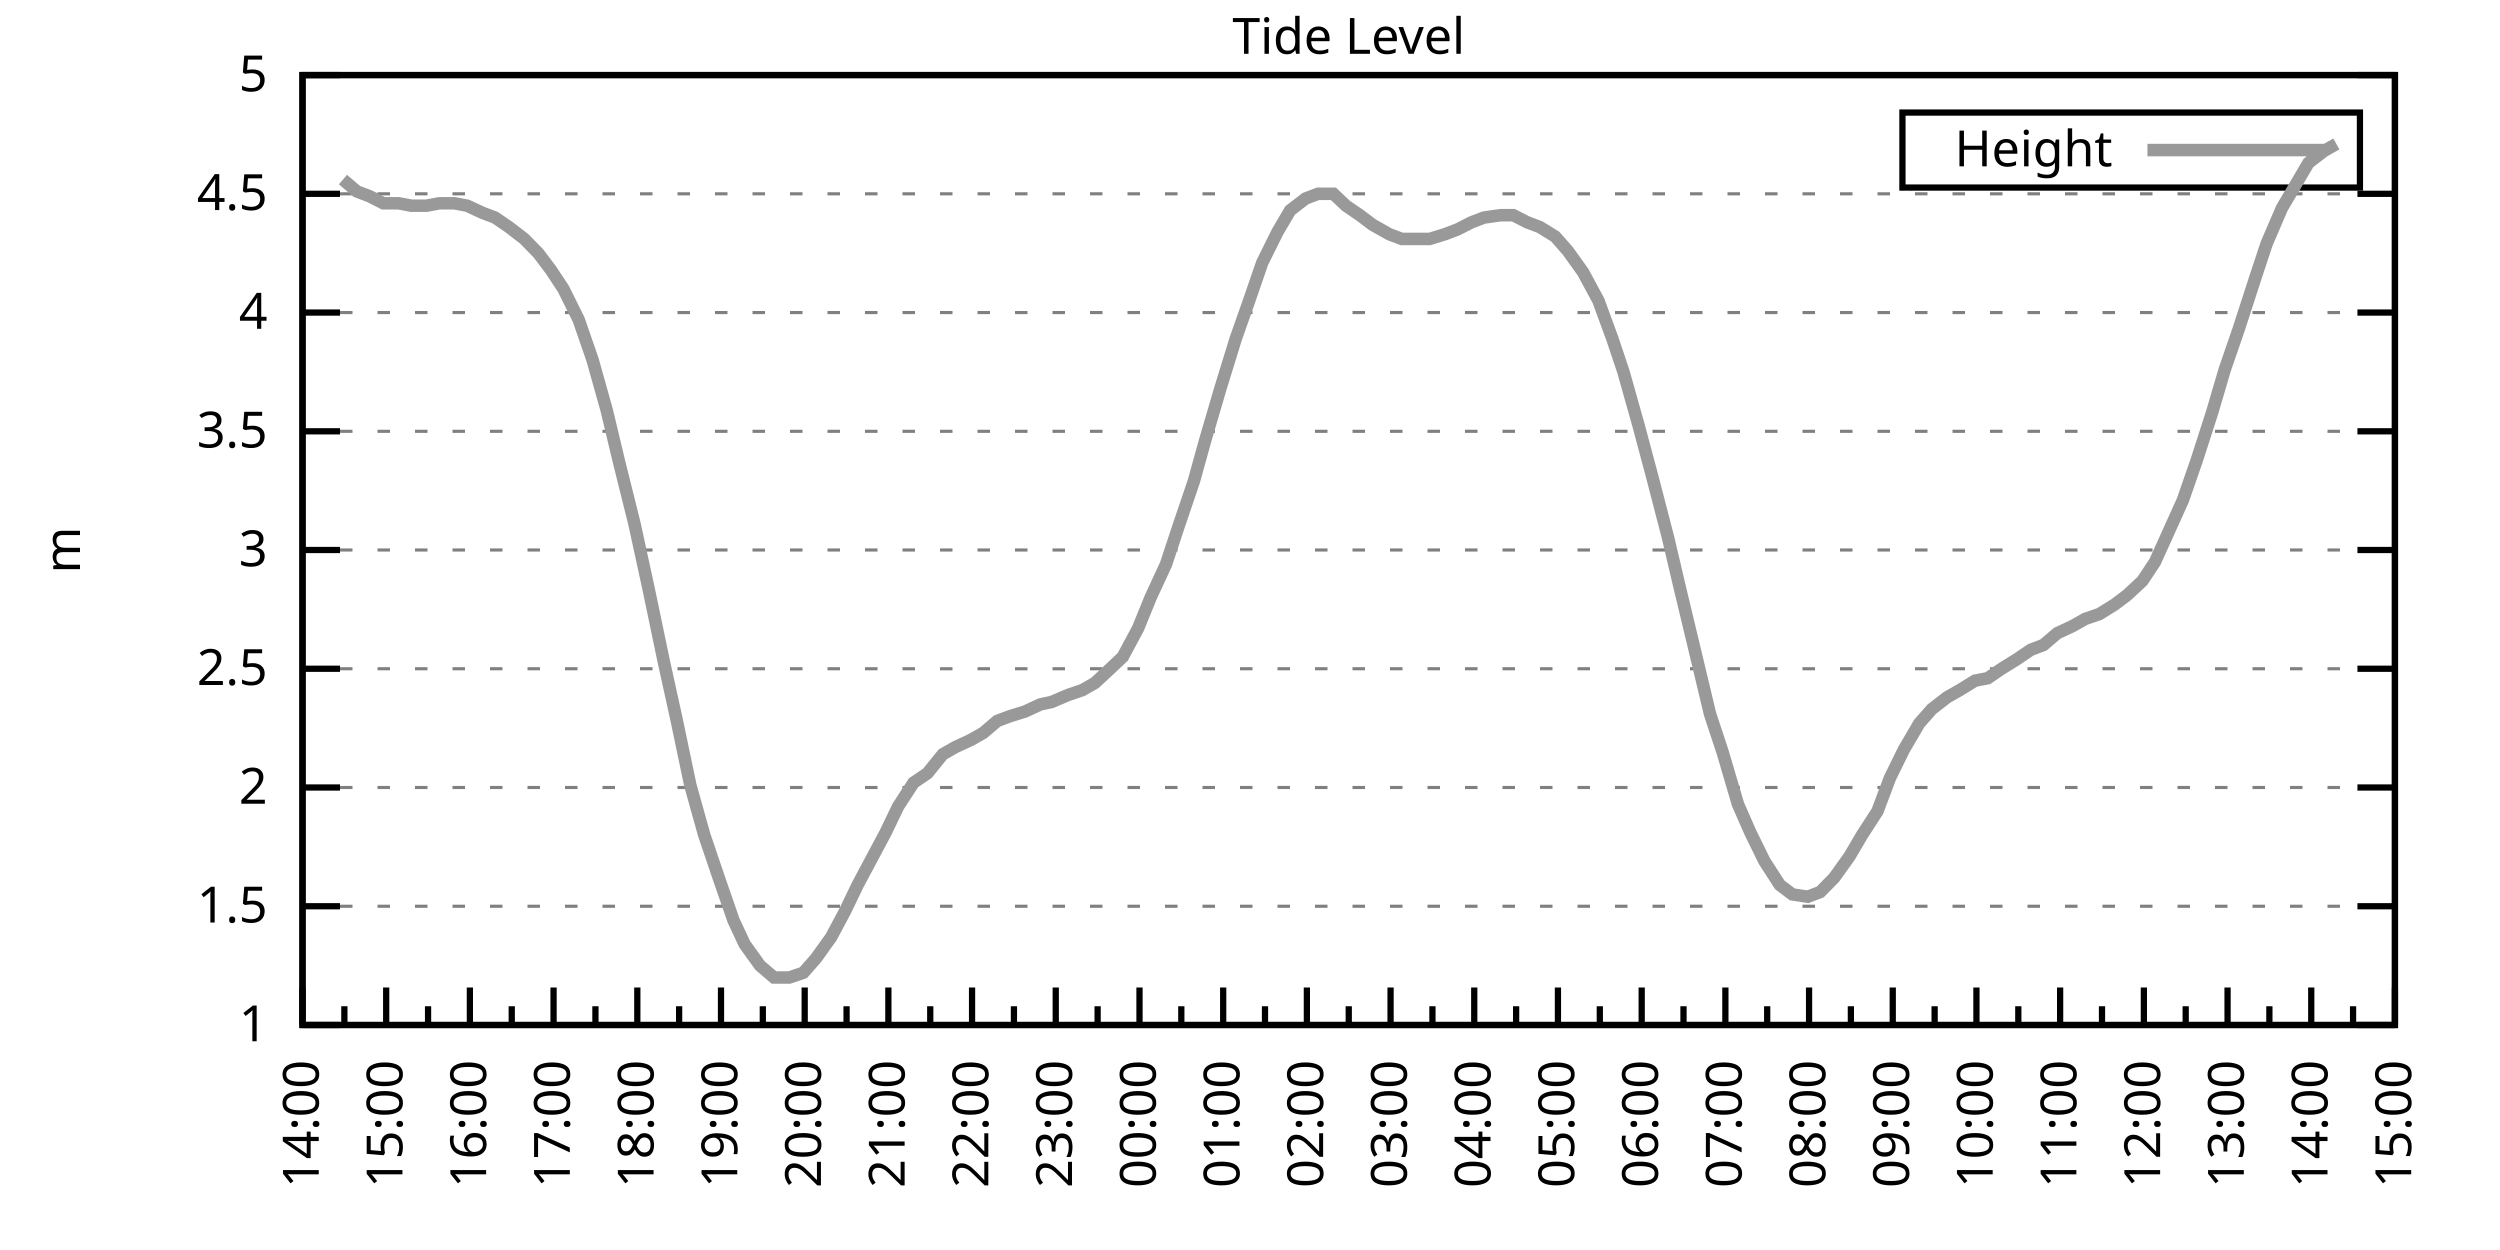
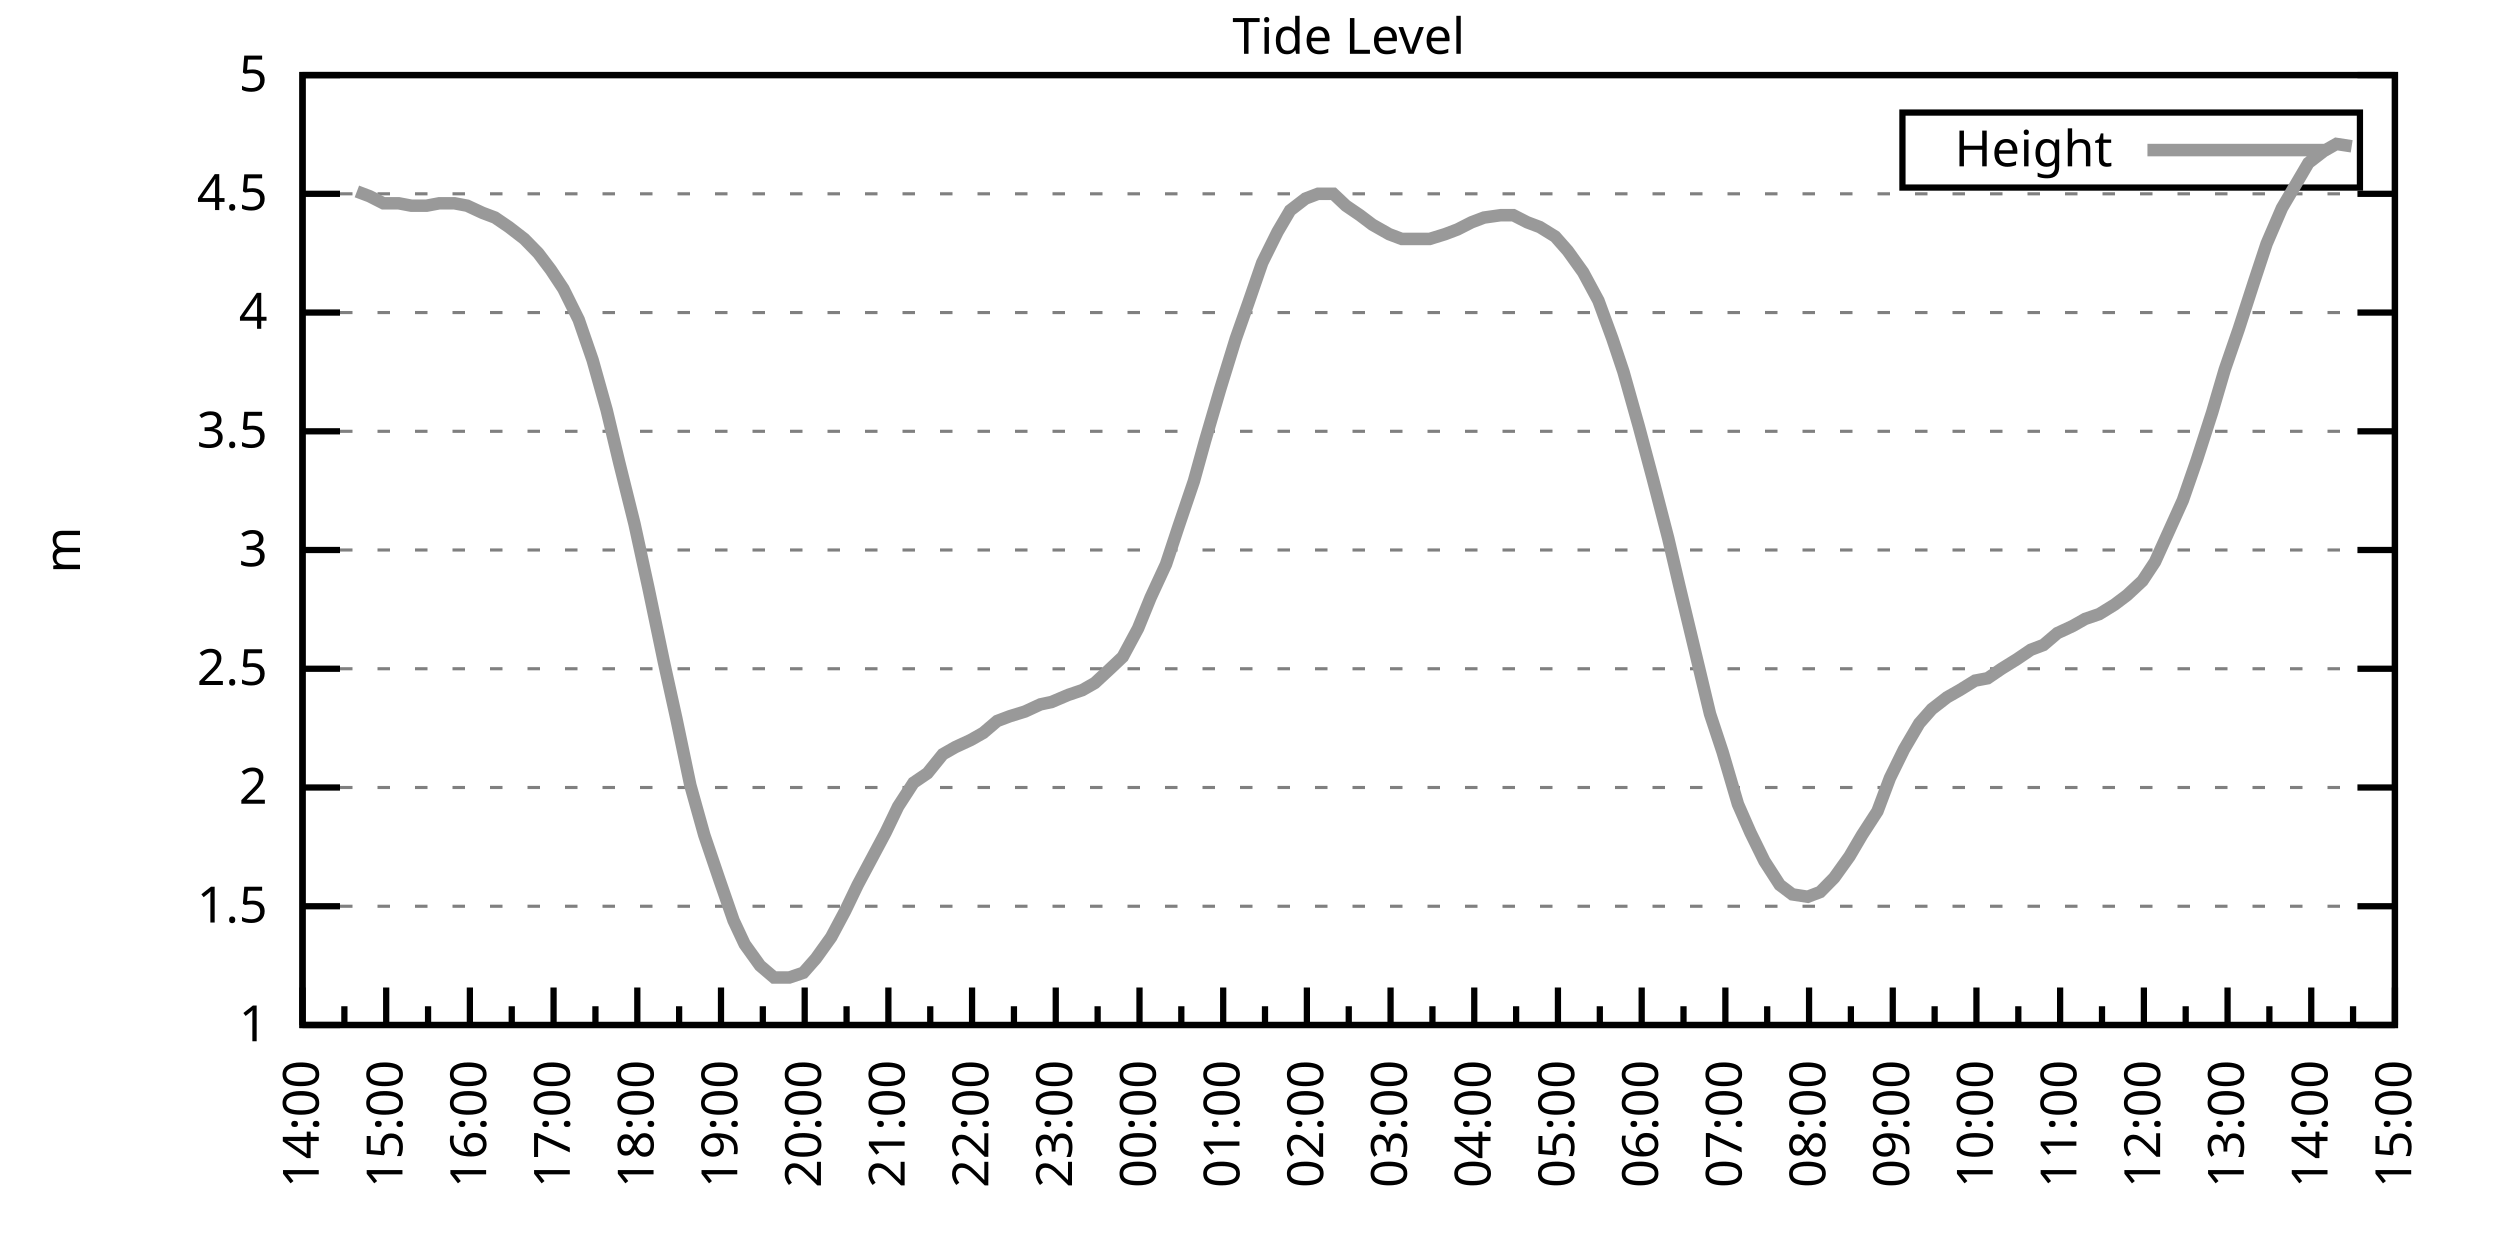
<svg xmlns="http://www.w3.org/2000/svg" xmlns:xlink="http://www.w3.org/1999/xlink" width="400" height="200" viewBox="0 0 400 200">
  <g id="gnuplot_canvas">
    <rect x="0" y="0" width="400" height="200" fill="none" />
    <defs>
      <circle id="gpDot" r="0.5" stroke-width="0.5" stroke="currentColor" />
      <path id="gpPt0" stroke-width="0.333" stroke="currentColor" d="M-1,0 h2 M0,-1 v2" />
      <path id="gpPt1" stroke-width="0.333" stroke="currentColor" d="M-1,-1 L1,1 M1,-1 L-1,1" />
      <path id="gpPt2" stroke-width="0.333" stroke="currentColor" d="M-1,0 L1,0 M0,-1 L0,1 M-1,-1 L1,1 M-1,1 L1,-1" />
      <rect id="gpPt3" stroke-width="0.333" stroke="currentColor" x="-1" y="-1" width="2" height="2" />
      <rect id="gpPt4" stroke-width="0.333" stroke="currentColor" fill="currentColor" x="-1" y="-1" width="2" height="2" />
      <circle id="gpPt5" stroke-width="0.333" stroke="currentColor" cx="0" cy="0" r="1" />
      <use xlink:href="#gpPt5" id="gpPt6" fill="currentColor" stroke="none" />
      <path id="gpPt7" stroke-width="0.333" stroke="currentColor" d="M0,-1.33 L-1.33,0.67 L1.33,0.67 z" />
      <use xlink:href="#gpPt7" id="gpPt8" fill="currentColor" stroke="none" />
      <use xlink:href="#gpPt7" id="gpPt9" stroke="currentColor" transform="rotate(180)" />
      <use xlink:href="#gpPt9" id="gpPt10" fill="currentColor" stroke="none" />
      <use xlink:href="#gpPt3" id="gpPt11" stroke="currentColor" transform="rotate(45)" />
      <use xlink:href="#gpPt11" id="gpPt12" fill="currentColor" stroke="none" />
      <path id="gpPt13" stroke-width="0.333" stroke="currentColor" d="M0,1.330 L1.265,0.411 L0.782,-1.067 L-0.782,-1.076 L-1.265,0.411 z" />
      <use xlink:href="#gpPt13" id="gpPt14" fill="currentColor" stroke="none" />
      <filter id="textbox" filterUnits="objectBoundingBox" x="0" y="0" height="1" width="1">
        <feFlood flood-color="white" flood-opacity="1" result="bgnd" />
        <feComposite in="SourceGraphic" in2="bgnd" operator="atop" />
      </filter>
      <filter id="greybox" filterUnits="objectBoundingBox" x="0" y="0" height="1" width="1">
        <feFlood flood-color="lightgrey" flood-opacity="1" result="grey" />
        <feComposite in="SourceGraphic" in2="grey" operator="atop" />
      </filter>
    </defs>
    <g fill="none" color="white" stroke="currentColor" stroke-width="1.00" stroke-linecap="butt" stroke-linejoin="miter">
</g>
    <g fill="none" color="black" stroke="currentColor" stroke-width="1.00" stroke-linecap="butt" stroke-linejoin="miter">
      <g stroke="none" shape-rendering="crispEdges">
        <polygon fill="rgb(255, 255, 255)" points="48.40,164.00 383.18,164.00 383.18,12.02 48.40,12.02 " />
      </g>
    </g>
    <g fill="none" color="black" stroke="currentColor" stroke-width="1.00" stroke-linecap="butt" stroke-linejoin="miter">
</g>
    <g fill="none" color="black" stroke="black" stroke-width="0.50" stroke-linecap="butt" stroke-linejoin="miter">
</g>
    <g fill="none" color="gray" stroke="currentColor" stroke-width="0.50" stroke-linecap="butt" stroke-linejoin="miter">
      <path stroke="gray" stroke-dasharray="2,4" class="gridline" d="M48.40,164.00 L383.19,164.00  " />
    </g>
    <g fill="none" color="gray" stroke="gray" stroke-width="1.00" stroke-linecap="butt" stroke-linejoin="miter">
</g>
    <g fill="none" color="black" stroke="currentColor" stroke-width="1.00" stroke-linecap="butt" stroke-linejoin="miter">
      <path stroke="black" d="M48.40,164.00 L54.40,164.00 M383.19,164.00 L377.19,164.00  " />
      <g transform="translate(42.80,166.60)" stroke="none" fill="black" font-family="Sans" font-size="8.00" text-anchor="end">
        <text>
          <tspan font-family="Sans"> 1</tspan>
        </text>
      </g>
    </g>
    <g fill="none" color="black" stroke="currentColor" stroke-width="1.00" stroke-linecap="butt" stroke-linejoin="miter">
</g>
    <g fill="none" color="black" stroke="black" stroke-width="0.50" stroke-linecap="butt" stroke-linejoin="miter">
</g>
    <g fill="none" color="gray" stroke="currentColor" stroke-width="0.50" stroke-linecap="butt" stroke-linejoin="miter">
      <path stroke="gray" stroke-dasharray="2,4" class="gridline" d="M48.40,145.00 L383.19,145.00  " />
    </g>
    <g fill="none" color="gray" stroke="gray" stroke-width="1.00" stroke-linecap="butt" stroke-linejoin="miter">
</g>
    <g fill="none" color="black" stroke="currentColor" stroke-width="1.00" stroke-linecap="butt" stroke-linejoin="miter">
      <path stroke="black" d="M48.40,145.00 L54.40,145.00 M383.19,145.00 L377.19,145.00  " />
      <g transform="translate(42.80,147.60)" stroke="none" fill="black" font-family="Sans" font-size="8.00" text-anchor="end">
        <text>
          <tspan font-family="Sans"> 1.5</tspan>
        </text>
      </g>
    </g>
    <g fill="none" color="black" stroke="currentColor" stroke-width="1.00" stroke-linecap="butt" stroke-linejoin="miter">
</g>
    <g fill="none" color="black" stroke="black" stroke-width="0.50" stroke-linecap="butt" stroke-linejoin="miter">
</g>
    <g fill="none" color="gray" stroke="currentColor" stroke-width="0.50" stroke-linecap="butt" stroke-linejoin="miter">
      <path stroke="gray" stroke-dasharray="2,4" class="gridline" d="M48.40,126.00 L383.19,126.00  " />
    </g>
    <g fill="none" color="gray" stroke="gray" stroke-width="1.00" stroke-linecap="butt" stroke-linejoin="miter">
</g>
    <g fill="none" color="black" stroke="currentColor" stroke-width="1.00" stroke-linecap="butt" stroke-linejoin="miter">
      <path stroke="black" d="M48.40,126.00 L54.40,126.00 M383.19,126.00 L377.19,126.00  " />
      <g transform="translate(42.80,128.60)" stroke="none" fill="black" font-family="Sans" font-size="8.00" text-anchor="end">
        <text>
          <tspan font-family="Sans"> 2</tspan>
        </text>
      </g>
    </g>
    <g fill="none" color="black" stroke="currentColor" stroke-width="1.00" stroke-linecap="butt" stroke-linejoin="miter">
</g>
    <g fill="none" color="black" stroke="black" stroke-width="0.50" stroke-linecap="butt" stroke-linejoin="miter">
</g>
    <g fill="none" color="gray" stroke="currentColor" stroke-width="0.50" stroke-linecap="butt" stroke-linejoin="miter">
      <path stroke="gray" stroke-dasharray="2,4" class="gridline" d="M48.40,107.00 L383.19,107.00  " />
    </g>
    <g fill="none" color="gray" stroke="gray" stroke-width="1.00" stroke-linecap="butt" stroke-linejoin="miter">
</g>
    <g fill="none" color="black" stroke="currentColor" stroke-width="1.00" stroke-linecap="butt" stroke-linejoin="miter">
      <path stroke="black" d="M48.40,107.00 L54.40,107.00 M383.19,107.00 L377.19,107.00  " />
      <g transform="translate(42.80,109.60)" stroke="none" fill="black" font-family="Sans" font-size="8.00" text-anchor="end">
        <text>
          <tspan font-family="Sans"> 2.5</tspan>
        </text>
      </g>
    </g>
    <g fill="none" color="black" stroke="currentColor" stroke-width="1.00" stroke-linecap="butt" stroke-linejoin="miter">
</g>
    <g fill="none" color="black" stroke="black" stroke-width="0.50" stroke-linecap="butt" stroke-linejoin="miter">
</g>
    <g fill="none" color="gray" stroke="currentColor" stroke-width="0.50" stroke-linecap="butt" stroke-linejoin="miter">
      <path stroke="gray" stroke-dasharray="2,4" class="gridline" d="M48.40,88.00 L383.19,88.00  " />
    </g>
    <g fill="none" color="gray" stroke="gray" stroke-width="1.00" stroke-linecap="butt" stroke-linejoin="miter">
</g>
    <g fill="none" color="black" stroke="currentColor" stroke-width="1.00" stroke-linecap="butt" stroke-linejoin="miter">
      <path stroke="black" d="M48.40,88.00 L54.40,88.00 M383.19,88.00 L377.19,88.00  " />
      <g transform="translate(42.80,90.60)" stroke="none" fill="black" font-family="Sans" font-size="8.00" text-anchor="end">
        <text>
          <tspan font-family="Sans"> 3</tspan>
        </text>
      </g>
    </g>
    <g fill="none" color="black" stroke="currentColor" stroke-width="1.00" stroke-linecap="butt" stroke-linejoin="miter">
</g>
    <g fill="none" color="black" stroke="black" stroke-width="0.50" stroke-linecap="butt" stroke-linejoin="miter">
</g>
    <g fill="none" color="gray" stroke="currentColor" stroke-width="0.50" stroke-linecap="butt" stroke-linejoin="miter">
      <path stroke="gray" stroke-dasharray="2,4" class="gridline" d="M48.40,69.01 L383.19,69.01  " />
    </g>
    <g fill="none" color="gray" stroke="gray" stroke-width="1.00" stroke-linecap="butt" stroke-linejoin="miter">
</g>
    <g fill="none" color="black" stroke="currentColor" stroke-width="1.00" stroke-linecap="butt" stroke-linejoin="miter">
      <path stroke="black" d="M48.40,69.01 L54.40,69.01 M383.19,69.01 L377.19,69.01  " />
      <g transform="translate(42.80,71.61)" stroke="none" fill="black" font-family="Sans" font-size="8.00" text-anchor="end">
        <text>
          <tspan font-family="Sans"> 3.5</tspan>
        </text>
      </g>
    </g>
    <g fill="none" color="black" stroke="currentColor" stroke-width="1.00" stroke-linecap="butt" stroke-linejoin="miter">
</g>
    <g fill="none" color="black" stroke="black" stroke-width="0.50" stroke-linecap="butt" stroke-linejoin="miter">
</g>
    <g fill="none" color="gray" stroke="currentColor" stroke-width="0.50" stroke-linecap="butt" stroke-linejoin="miter">
      <path stroke="gray" stroke-dasharray="2,4" class="gridline" d="M48.40,50.01 L383.19,50.01  " />
    </g>
    <g fill="none" color="gray" stroke="gray" stroke-width="1.00" stroke-linecap="butt" stroke-linejoin="miter">
</g>
    <g fill="none" color="black" stroke="currentColor" stroke-width="1.00" stroke-linecap="butt" stroke-linejoin="miter">
      <path stroke="black" d="M48.40,50.01 L54.40,50.01 M383.19,50.01 L377.19,50.01  " />
      <g transform="translate(42.80,52.61)" stroke="none" fill="black" font-family="Sans" font-size="8.00" text-anchor="end">
        <text>
          <tspan font-family="Sans"> 4</tspan>
        </text>
      </g>
    </g>
    <g fill="none" color="black" stroke="currentColor" stroke-width="1.00" stroke-linecap="butt" stroke-linejoin="miter">
</g>
    <g fill="none" color="black" stroke="black" stroke-width="0.50" stroke-linecap="butt" stroke-linejoin="miter">
</g>
    <g fill="none" color="gray" stroke="currentColor" stroke-width="0.50" stroke-linecap="butt" stroke-linejoin="miter">
      <path stroke="gray" stroke-dasharray="2,4" class="gridline" d="M48.40,31.01 L383.19,31.01  " />
    </g>
    <g fill="none" color="gray" stroke="gray" stroke-width="1.00" stroke-linecap="butt" stroke-linejoin="miter">
</g>
    <g fill="none" color="black" stroke="currentColor" stroke-width="1.00" stroke-linecap="butt" stroke-linejoin="miter">
      <path stroke="black" d="M48.40,31.01 L54.40,31.01 M383.19,31.01 L377.19,31.01  " />
      <g transform="translate(42.80,33.61)" stroke="none" fill="black" font-family="Sans" font-size="8.00" text-anchor="end">
        <text>
          <tspan font-family="Sans"> 4.5</tspan>
        </text>
      </g>
    </g>
    <g fill="none" color="black" stroke="currentColor" stroke-width="1.00" stroke-linecap="butt" stroke-linejoin="miter">
</g>
    <g fill="none" color="black" stroke="black" stroke-width="0.50" stroke-linecap="butt" stroke-linejoin="miter">
</g>
    <g fill="none" color="gray" stroke="currentColor" stroke-width="0.50" stroke-linecap="butt" stroke-linejoin="miter">
      <path stroke="gray" stroke-dasharray="2,4" class="gridline" d="M48.40,12.01 L383.19,12.01  " />
    </g>
    <g fill="none" color="gray" stroke="gray" stroke-width="1.00" stroke-linecap="butt" stroke-linejoin="miter">
</g>
    <g fill="none" color="black" stroke="currentColor" stroke-width="1.00" stroke-linecap="butt" stroke-linejoin="miter">
      <path stroke="black" d="M48.40,12.01 L54.40,12.01 M383.19,12.01 L377.19,12.01  " />
      <g transform="translate(42.80,14.61)" stroke="none" fill="black" font-family="Sans" font-size="8.00" text-anchor="end">
        <text>
          <tspan font-family="Sans"> 5</tspan>
        </text>
      </g>
    </g>
    <g fill="none" color="black" stroke="currentColor" stroke-width="1.00" stroke-linecap="butt" stroke-linejoin="miter">
      <path stroke="black" d="M48.40,164.00 L48.40,158.00  " />
      <g transform="translate(51.00,169.60) rotate(270)" stroke="none" fill="black" font-family="Sans" font-size="8.00" text-anchor="end">
        <text>
          <tspan font-family="Sans">14:00</tspan>
        </text>
      </g>
    </g>
    <g fill="none" color="black" stroke="currentColor" stroke-width="1.00" stroke-linecap="butt" stroke-linejoin="miter">
      <path stroke="black" d="M55.10,164.00 L55.10,161.00 M61.79,164.00 L61.79,158.00  " />
      <g transform="translate(64.39,169.60) rotate(270)" stroke="none" fill="black" font-family="Sans" font-size="8.00" text-anchor="end">
        <text>
          <tspan font-family="Sans">15:00</tspan>
        </text>
      </g>
    </g>
    <g fill="none" color="black" stroke="currentColor" stroke-width="1.00" stroke-linecap="butt" stroke-linejoin="miter">
      <path stroke="black" d="M68.49,164.00 L68.49,161.00 M75.18,164.00 L75.18,158.00  " />
      <g transform="translate(77.78,169.60) rotate(270)" stroke="none" fill="black" font-family="Sans" font-size="8.00" text-anchor="end">
        <text>
          <tspan font-family="Sans">16:00</tspan>
        </text>
      </g>
    </g>
    <g fill="none" color="black" stroke="currentColor" stroke-width="1.00" stroke-linecap="butt" stroke-linejoin="miter">
      <path stroke="black" d="M81.88,164.00 L81.88,161.00 M88.57,164.00 L88.57,158.00  " />
      <g transform="translate(91.17,169.60) rotate(270)" stroke="none" fill="black" font-family="Sans" font-size="8.00" text-anchor="end">
        <text>
          <tspan font-family="Sans">17:00</tspan>
        </text>
      </g>
    </g>
    <g fill="none" color="black" stroke="currentColor" stroke-width="1.00" stroke-linecap="butt" stroke-linejoin="miter">
      <path stroke="black" d="M95.27,164.00 L95.27,161.00 M101.97,164.00 L101.97,158.00  " />
      <g transform="translate(104.57,169.60) rotate(270)" stroke="none" fill="black" font-family="Sans" font-size="8.00" text-anchor="end">
        <text>
          <tspan font-family="Sans">18:00</tspan>
        </text>
      </g>
    </g>
    <g fill="none" color="black" stroke="currentColor" stroke-width="1.00" stroke-linecap="butt" stroke-linejoin="miter">
      <path stroke="black" d="M108.66,164.00 L108.66,161.00 M115.36,164.00 L115.36,158.00  " />
      <g transform="translate(117.96,169.60) rotate(270)" stroke="none" fill="black" font-family="Sans" font-size="8.00" text-anchor="end">
        <text>
          <tspan font-family="Sans">19:00</tspan>
        </text>
      </g>
    </g>
    <g fill="none" color="black" stroke="currentColor" stroke-width="1.00" stroke-linecap="butt" stroke-linejoin="miter">
      <path stroke="black" d="M122.05,164.00 L122.05,161.00 M128.75,164.00 L128.75,158.00  " />
      <g transform="translate(131.35,169.60) rotate(270)" stroke="none" fill="black" font-family="Sans" font-size="8.00" text-anchor="end">
        <text>
          <tspan font-family="Sans">20:00</tspan>
        </text>
      </g>
    </g>
    <g fill="none" color="black" stroke="currentColor" stroke-width="1.00" stroke-linecap="butt" stroke-linejoin="miter">
      <path stroke="black" d="M135.45,164.00 L135.45,161.00 M142.14,164.00 L142.14,158.00  " />
      <g transform="translate(144.74,169.60) rotate(270)" stroke="none" fill="black" font-family="Sans" font-size="8.00" text-anchor="end">
        <text>
          <tspan font-family="Sans">21:00</tspan>
        </text>
      </g>
    </g>
    <g fill="none" color="black" stroke="currentColor" stroke-width="1.00" stroke-linecap="butt" stroke-linejoin="miter">
      <path stroke="black" d="M148.84,164.00 L148.84,161.00 M155.53,164.00 L155.53,158.00  " />
      <g transform="translate(158.13,169.60) rotate(270)" stroke="none" fill="black" font-family="Sans" font-size="8.00" text-anchor="end">
        <text>
          <tspan font-family="Sans">22:00</tspan>
        </text>
      </g>
    </g>
    <g fill="none" color="black" stroke="currentColor" stroke-width="1.00" stroke-linecap="butt" stroke-linejoin="miter">
      <path stroke="black" d="M162.23,164.00 L162.23,161.00 M168.92,164.00 L168.92,158.00  " />
      <g transform="translate(171.52,169.60) rotate(270)" stroke="none" fill="black" font-family="Sans" font-size="8.00" text-anchor="end">
        <text>
          <tspan font-family="Sans">23:00</tspan>
        </text>
      </g>
    </g>
    <g fill="none" color="black" stroke="currentColor" stroke-width="1.00" stroke-linecap="butt" stroke-linejoin="miter">
      <path stroke="black" d="M175.62,164.00 L175.62,161.00 M182.32,164.00 L182.32,158.00  " />
      <g transform="translate(184.92,169.60) rotate(270)" stroke="none" fill="black" font-family="Sans" font-size="8.00" text-anchor="end">
        <text>
          <tspan font-family="Sans">00:00</tspan>
        </text>
      </g>
    </g>
    <g fill="none" color="black" stroke="currentColor" stroke-width="1.00" stroke-linecap="butt" stroke-linejoin="miter">
      <path stroke="black" d="M189.01,164.00 L189.01,161.00 M195.71,164.00 L195.71,158.00  " />
      <g transform="translate(198.31,169.60) rotate(270)" stroke="none" fill="black" font-family="Sans" font-size="8.00" text-anchor="end">
        <text>
          <tspan font-family="Sans">01:00</tspan>
        </text>
      </g>
    </g>
    <g fill="none" color="black" stroke="currentColor" stroke-width="1.00" stroke-linecap="butt" stroke-linejoin="miter">
      <path stroke="black" d="M202.40,164.00 L202.40,161.00 M209.10,164.00 L209.10,158.00  " />
      <g transform="translate(211.70,169.60) rotate(270)" stroke="none" fill="black" font-family="Sans" font-size="8.00" text-anchor="end">
        <text>
          <tspan font-family="Sans">02:00</tspan>
        </text>
      </g>
    </g>
    <g fill="none" color="black" stroke="currentColor" stroke-width="1.00" stroke-linecap="butt" stroke-linejoin="miter">
      <path stroke="black" d="M215.80,164.00 L215.80,161.00 M222.49,164.00 L222.49,158.00  " />
      <g transform="translate(225.09,169.60) rotate(270)" stroke="none" fill="black" font-family="Sans" font-size="8.00" text-anchor="end">
        <text>
          <tspan font-family="Sans">03:00</tspan>
        </text>
      </g>
    </g>
    <g fill="none" color="black" stroke="currentColor" stroke-width="1.00" stroke-linecap="butt" stroke-linejoin="miter">
      <path stroke="black" d="M229.19,164.00 L229.19,161.00 M235.88,164.00 L235.88,158.00  " />
      <g transform="translate(238.48,169.60) rotate(270)" stroke="none" fill="black" font-family="Sans" font-size="8.00" text-anchor="end">
        <text>
          <tspan font-family="Sans">04:00</tspan>
        </text>
      </g>
    </g>
    <g fill="none" color="black" stroke="currentColor" stroke-width="1.00" stroke-linecap="butt" stroke-linejoin="miter">
      <path stroke="black" d="M242.58,164.00 L242.58,161.00 M249.27,164.00 L249.27,158.00  " />
      <g transform="translate(251.87,169.60) rotate(270)" stroke="none" fill="black" font-family="Sans" font-size="8.00" text-anchor="end">
        <text>
          <tspan font-family="Sans">05:00</tspan>
        </text>
      </g>
    </g>
    <g fill="none" color="black" stroke="currentColor" stroke-width="1.00" stroke-linecap="butt" stroke-linejoin="miter">
      <path stroke="black" d="M255.97,164.00 L255.97,161.00 M262.67,164.00 L262.67,158.00  " />
      <g transform="translate(265.27,169.60) rotate(270)" stroke="none" fill="black" font-family="Sans" font-size="8.00" text-anchor="end">
        <text>
          <tspan font-family="Sans">06:00</tspan>
        </text>
      </g>
    </g>
    <g fill="none" color="black" stroke="currentColor" stroke-width="1.00" stroke-linecap="butt" stroke-linejoin="miter">
      <path stroke="black" d="M269.36,164.00 L269.36,161.00 M276.06,164.00 L276.06,158.00  " />
      <g transform="translate(278.66,169.60) rotate(270)" stroke="none" fill="black" font-family="Sans" font-size="8.00" text-anchor="end">
        <text>
          <tspan font-family="Sans">07:00</tspan>
        </text>
      </g>
    </g>
    <g fill="none" color="black" stroke="currentColor" stroke-width="1.00" stroke-linecap="butt" stroke-linejoin="miter">
      <path stroke="black" d="M282.75,164.00 L282.75,161.00 M289.45,164.00 L289.45,158.00  " />
      <g transform="translate(292.05,169.60) rotate(270)" stroke="none" fill="black" font-family="Sans" font-size="8.00" text-anchor="end">
        <text>
          <tspan font-family="Sans">08:00</tspan>
        </text>
      </g>
    </g>
    <g fill="none" color="black" stroke="currentColor" stroke-width="1.00" stroke-linecap="butt" stroke-linejoin="miter">
      <path stroke="black" d="M296.14,164.00 L296.14,161.00 M302.84,164.00 L302.84,158.00  " />
      <g transform="translate(305.44,169.60) rotate(270)" stroke="none" fill="black" font-family="Sans" font-size="8.00" text-anchor="end">
        <text>
          <tspan font-family="Sans">09:00</tspan>
        </text>
      </g>
    </g>
    <g fill="none" color="black" stroke="currentColor" stroke-width="1.00" stroke-linecap="butt" stroke-linejoin="miter">
      <path stroke="black" d="M309.54,164.00 L309.54,161.00 M316.23,164.00 L316.23,158.00  " />
      <g transform="translate(318.83,169.60) rotate(270)" stroke="none" fill="black" font-family="Sans" font-size="8.00" text-anchor="end">
        <text>
          <tspan font-family="Sans">10:00</tspan>
        </text>
      </g>
    </g>
    <g fill="none" color="black" stroke="currentColor" stroke-width="1.00" stroke-linecap="butt" stroke-linejoin="miter">
      <path stroke="black" d="M322.93,164.00 L322.93,161.00 M329.62,164.00 L329.62,158.00  " />
      <g transform="translate(332.22,169.60) rotate(270)" stroke="none" fill="black" font-family="Sans" font-size="8.00" text-anchor="end">
        <text>
          <tspan font-family="Sans">11:00</tspan>
        </text>
      </g>
    </g>
    <g fill="none" color="black" stroke="currentColor" stroke-width="1.00" stroke-linecap="butt" stroke-linejoin="miter">
      <path stroke="black" d="M336.32,164.00 L336.32,161.00 M343.02,164.00 L343.02,158.00  " />
      <g transform="translate(345.62,169.60) rotate(270)" stroke="none" fill="black" font-family="Sans" font-size="8.00" text-anchor="end">
        <text>
          <tspan font-family="Sans">12:00</tspan>
        </text>
      </g>
    </g>
    <g fill="none" color="black" stroke="currentColor" stroke-width="1.00" stroke-linecap="butt" stroke-linejoin="miter">
      <path stroke="black" d="M349.71,164.00 L349.71,161.00 M356.41,164.00 L356.41,158.00  " />
      <g transform="translate(359.01,169.60) rotate(270)" stroke="none" fill="black" font-family="Sans" font-size="8.00" text-anchor="end">
        <text>
          <tspan font-family="Sans">13:00</tspan>
        </text>
      </g>
    </g>
    <g fill="none" color="black" stroke="currentColor" stroke-width="1.00" stroke-linecap="butt" stroke-linejoin="miter">
      <path stroke="black" d="M363.10,164.00 L363.10,161.00 M369.80,164.00 L369.80,158.00  " />
      <g transform="translate(372.40,169.60) rotate(270)" stroke="none" fill="black" font-family="Sans" font-size="8.00" text-anchor="end">
        <text>
          <tspan font-family="Sans">14:00</tspan>
        </text>
      </g>
    </g>
    <g fill="none" color="black" stroke="currentColor" stroke-width="1.00" stroke-linecap="butt" stroke-linejoin="miter">
      <path stroke="black" d="M376.49,164.00 L376.49,161.00 M383.19,164.00 L383.19,158.00  " />
      <g transform="translate(385.79,169.60) rotate(270)" stroke="none" fill="black" font-family="Sans" font-size="8.00" text-anchor="end">
        <text>
          <tspan font-family="Sans">15:00</tspan>
        </text>
      </g>
    </g>
    <g fill="none" color="black" stroke="currentColor" stroke-width="1.00" stroke-linecap="butt" stroke-linejoin="miter">
</g>
    <g fill="none" color="black" stroke="currentColor" stroke-width="1.00" stroke-linecap="butt" stroke-linejoin="miter">
      <path stroke="black" d="M48.40,12.01 L48.40,164.00 L383.19,164.00 L383.19,12.01 L48.40,12.01 Z  " />
    </g>
    <g fill="none" color="black" stroke="currentColor" stroke-width="1.00" stroke-linecap="butt" stroke-linejoin="miter">
      <g transform="translate(12.80,88.01) rotate(270)" stroke="none" fill="black" font-family="Sans" font-size="8.00" text-anchor="middle">
        <text>
          <tspan font-family="Sans">m</tspan>
        </text>
      </g>
    </g>
    <g fill="none" color="black" stroke="currentColor" stroke-width="1.00" stroke-linecap="butt" stroke-linejoin="miter">
</g>
    <g fill="none" color="black" stroke="currentColor" stroke-width="1.00" stroke-linecap="butt" stroke-linejoin="miter">
      <path stroke="black" d="M304.39,30.01 L304.39,18.01 L377.59,18.01 L377.59,30.01 L304.39,30.01 Z  " />
    </g>
    <g id="Tide_level_plot_1">
      <g fill="none" color="white" stroke="black" stroke-width="2.00" stroke-linecap="butt" stroke-linejoin="miter">
</g>
      <g fill="none" color="black" stroke="currentColor" stroke-width="2.00" stroke-linecap="butt" stroke-linejoin="miter">
        <g transform="translate(337.99,26.61)" stroke="none" fill="black" font-family="Sans" font-size="8.00" text-anchor="end">
          <text>
            <tspan font-family="Sans">Height</tspan>
          </text>
        </g>
      </g>
      <g fill="none" color="black" stroke="currentColor" stroke-width="2.00" stroke-linecap="butt" stroke-linejoin="miter">
-         <path stroke="rgb(153, 153, 153)" d="M343.59,24.01 L371.99,24.01 M54.87,28.73 L57.10,30.63 L59.11,31.39 L61.35,32.53 L63.80,32.53 L65.81,32.91   L68.26,32.91 L70.27,32.53 L72.73,32.53 L74.74,32.91 L77.19,34.05 L79.20,34.81 L81.43,36.33 L83.89,38.23   L86.12,40.51 L88.13,43.17 L90.14,46.21 L92.59,51.15 L94.82,57.61 L97.06,65.59 L99.06,73.95 L101.52,83.83   L103.75,94.08 L106.21,105.86 L108.22,114.98 L110.45,125.62 L112.68,133.60 L115.13,140.82 L117.37,147.28 L119.15,151.08   L121.61,154.50 L123.84,156.40 L126.29,156.40 L128.53,155.64 L130.54,153.36 L132.99,149.94 L135.22,145.76 L137.23,141.58   L139.46,137.40 L141.69,133.22 L143.70,129.04 L146.16,125.24 L148.39,123.72 L150.85,120.68 L152.85,119.54 L155.31,118.40   L157.32,117.26 L159.55,115.36 L161.56,114.60 L164.01,113.84 L166.47,112.70 L168.25,112.32 L170.93,111.18 L173.17,110.42   L175.17,109.28 L177.63,107.00 L179.64,105.10 L182.09,100.54 L184.10,95.60 L186.56,90.28 L188.57,84.21 L191.02,76.99   L192.81,70.53 L195.26,62.17 L197.72,54.19 L199.73,48.49 L201.96,42.03 L204.41,37.09 L206.42,33.67 L208.88,31.77   L210.88,31.01 L213.34,31.01 L215.35,32.91 L217.58,34.43 L219.59,35.95 L222.27,37.47 L224.28,38.23 L226.73,38.23   L228.74,38.23 L231.20,37.47 L233.20,36.71 L235.44,35.57 L237.44,34.81 L240.12,34.43 L242.13,34.43 L244.36,35.57   L246.37,36.33 L248.83,37.85 L250.84,40.13 L253.29,43.55 L255.75,48.11 L257.98,54.19 L259.76,59.51 L262.22,68.25   L264.45,76.61 L266.91,86.11 L268.69,93.70 L271.15,103.96 L273.60,114.22 L275.61,120.30 L278.07,128.66 L280.07,133.22   L282.31,137.78 L284.76,141.58 L286.77,143.10 L289.23,143.48 L291.23,142.72 L293.47,140.44 L295.92,137.02 L297.93,133.60   L300.39,129.80 L302.39,124.48 L304.63,119.92 L307.08,115.74 L309.09,113.46 L311.54,111.56 L313.55,110.42 L316.01,108.90   L318.02,108.52 L320.25,107.00 L322.70,105.48 L324.94,103.96 L326.95,103.20 L329.18,101.30 L331.63,100.16 L333.64,99.02   L335.87,98.26 L338.33,96.74 L340.34,95.22 L342.79,92.94 L344.80,89.90 L347.03,84.97 L349.26,80.03 L351.50,73.57   L353.95,65.97 L355.96,59.13 L358.19,52.67 L360.65,45.07 L362.66,38.99 L365.11,33.29 L367.12,29.87 L369.35,26.07   L371.81,24.17 L373.82,23.03  " />
+         <path stroke="rgb(153, 153, 153)" d="M343.59,24.01 L371.99,24.01 M57.10,30.63 L59.11,31.39 L61.35,32.53 L63.80,32.53 L65.81,32.91 L68.26,32.91   L70.27,32.53 L72.73,32.53 L74.74,32.91 L77.19,34.05 L79.20,34.81 L81.43,36.33 L83.89,38.23 L86.12,40.51   L88.13,43.17 L90.14,46.21 L92.59,51.15 L94.82,57.61 L97.06,65.59 L99.06,73.95 L101.52,83.83 L103.75,94.08   L106.21,105.86 L108.22,114.98 L110.45,125.62 L112.68,133.60 L115.13,140.82 L117.37,147.28 L119.15,151.08 L121.61,154.50   L123.84,156.40 L126.29,156.40 L128.53,155.64 L130.54,153.36 L132.99,149.94 L135.22,145.76 L137.23,141.58 L139.46,137.40   L141.69,133.22 L143.70,129.04 L146.16,125.24 L148.39,123.72 L150.85,120.68 L152.85,119.54 L155.31,118.40 L157.32,117.26   L159.55,115.36 L161.56,114.60 L164.01,113.84 L166.47,112.70 L168.25,112.32 L170.93,111.18 L173.17,110.42 L175.17,109.28   L177.63,107.00 L179.64,105.10 L182.09,100.54 L184.10,95.60 L186.56,90.28 L188.57,84.21 L191.02,76.99 L192.81,70.53   L195.26,62.17 L197.72,54.19 L199.73,48.49 L201.96,42.03 L204.41,37.09 L206.42,33.67 L208.88,31.77 L210.88,31.01   L213.34,31.01 L215.35,32.91 L217.58,34.43 L219.59,35.95 L222.27,37.47 L224.28,38.23 L226.73,38.23 L228.74,38.23   L231.20,37.47 L233.20,36.71 L235.44,35.57 L237.44,34.81 L240.12,34.43 L242.13,34.43 L244.36,35.57 L246.37,36.33   L248.83,37.85 L250.84,40.13 L253.29,43.55 L255.75,48.11 L257.98,54.19 L259.76,59.51 L262.22,68.25 L264.45,76.61   L266.91,86.11 L268.69,93.70 L271.15,103.96 L273.60,114.22 L275.61,120.30 L278.07,128.66 L280.07,133.22 L282.31,137.78   L284.76,141.58 L286.77,143.10 L289.23,143.48 L291.23,142.72 L293.47,140.44 L295.92,137.02 L297.93,133.60 L300.39,129.80   L302.39,124.48 L304.63,119.92 L307.08,115.74 L309.09,113.46 L311.54,111.56 L313.55,110.42 L316.01,108.90 L318.02,108.52   L320.25,107.00 L322.70,105.48 L324.94,103.96 L326.95,103.20 L329.18,101.30 L331.63,100.16 L333.64,99.02 L335.87,98.26   L338.33,96.74 L340.34,95.22 L342.79,92.94 L344.80,89.90 L347.03,84.97 L349.26,80.03 L351.50,73.57 L353.95,65.97   L355.96,59.13 L358.19,52.67 L360.65,45.07 L362.66,38.99 L365.11,33.29 L367.12,29.87 L369.35,26.07 L371.81,24.17   L373.82,23.03 L376.27,23.41  " />
      </g>
    </g>
    <g fill="none" color="black" stroke="currentColor" stroke-width="2.00" stroke-linecap="butt" stroke-linejoin="miter">
</g>
    <g fill="none" color="black" stroke="black" stroke-width="1.00" stroke-linecap="butt" stroke-linejoin="miter">
</g>
    <g fill="none" color="black" stroke="currentColor" stroke-width="1.00" stroke-linecap="butt" stroke-linejoin="miter">
      <path stroke="black" d="M48.40,12.01 L48.40,164.00 L383.19,164.00 L383.19,12.01 L48.40,12.01 Z  " />
    </g>
    <g fill="none" color="black" stroke="currentColor" stroke-width="1.00" stroke-linecap="butt" stroke-linejoin="miter">
      <g transform="translate(215.79,8.61)" stroke="none" fill="black" font-family="Sans" font-size="8.00" text-anchor="middle">
        <text>
          <tspan font-family="Sans">Tide Level</tspan>
        </text>
      </g>
    </g>
    <g fill="none" color="black" stroke="currentColor" stroke-width="1.00" stroke-linecap="butt" stroke-linejoin="miter">
</g>
  </g>
</svg>
